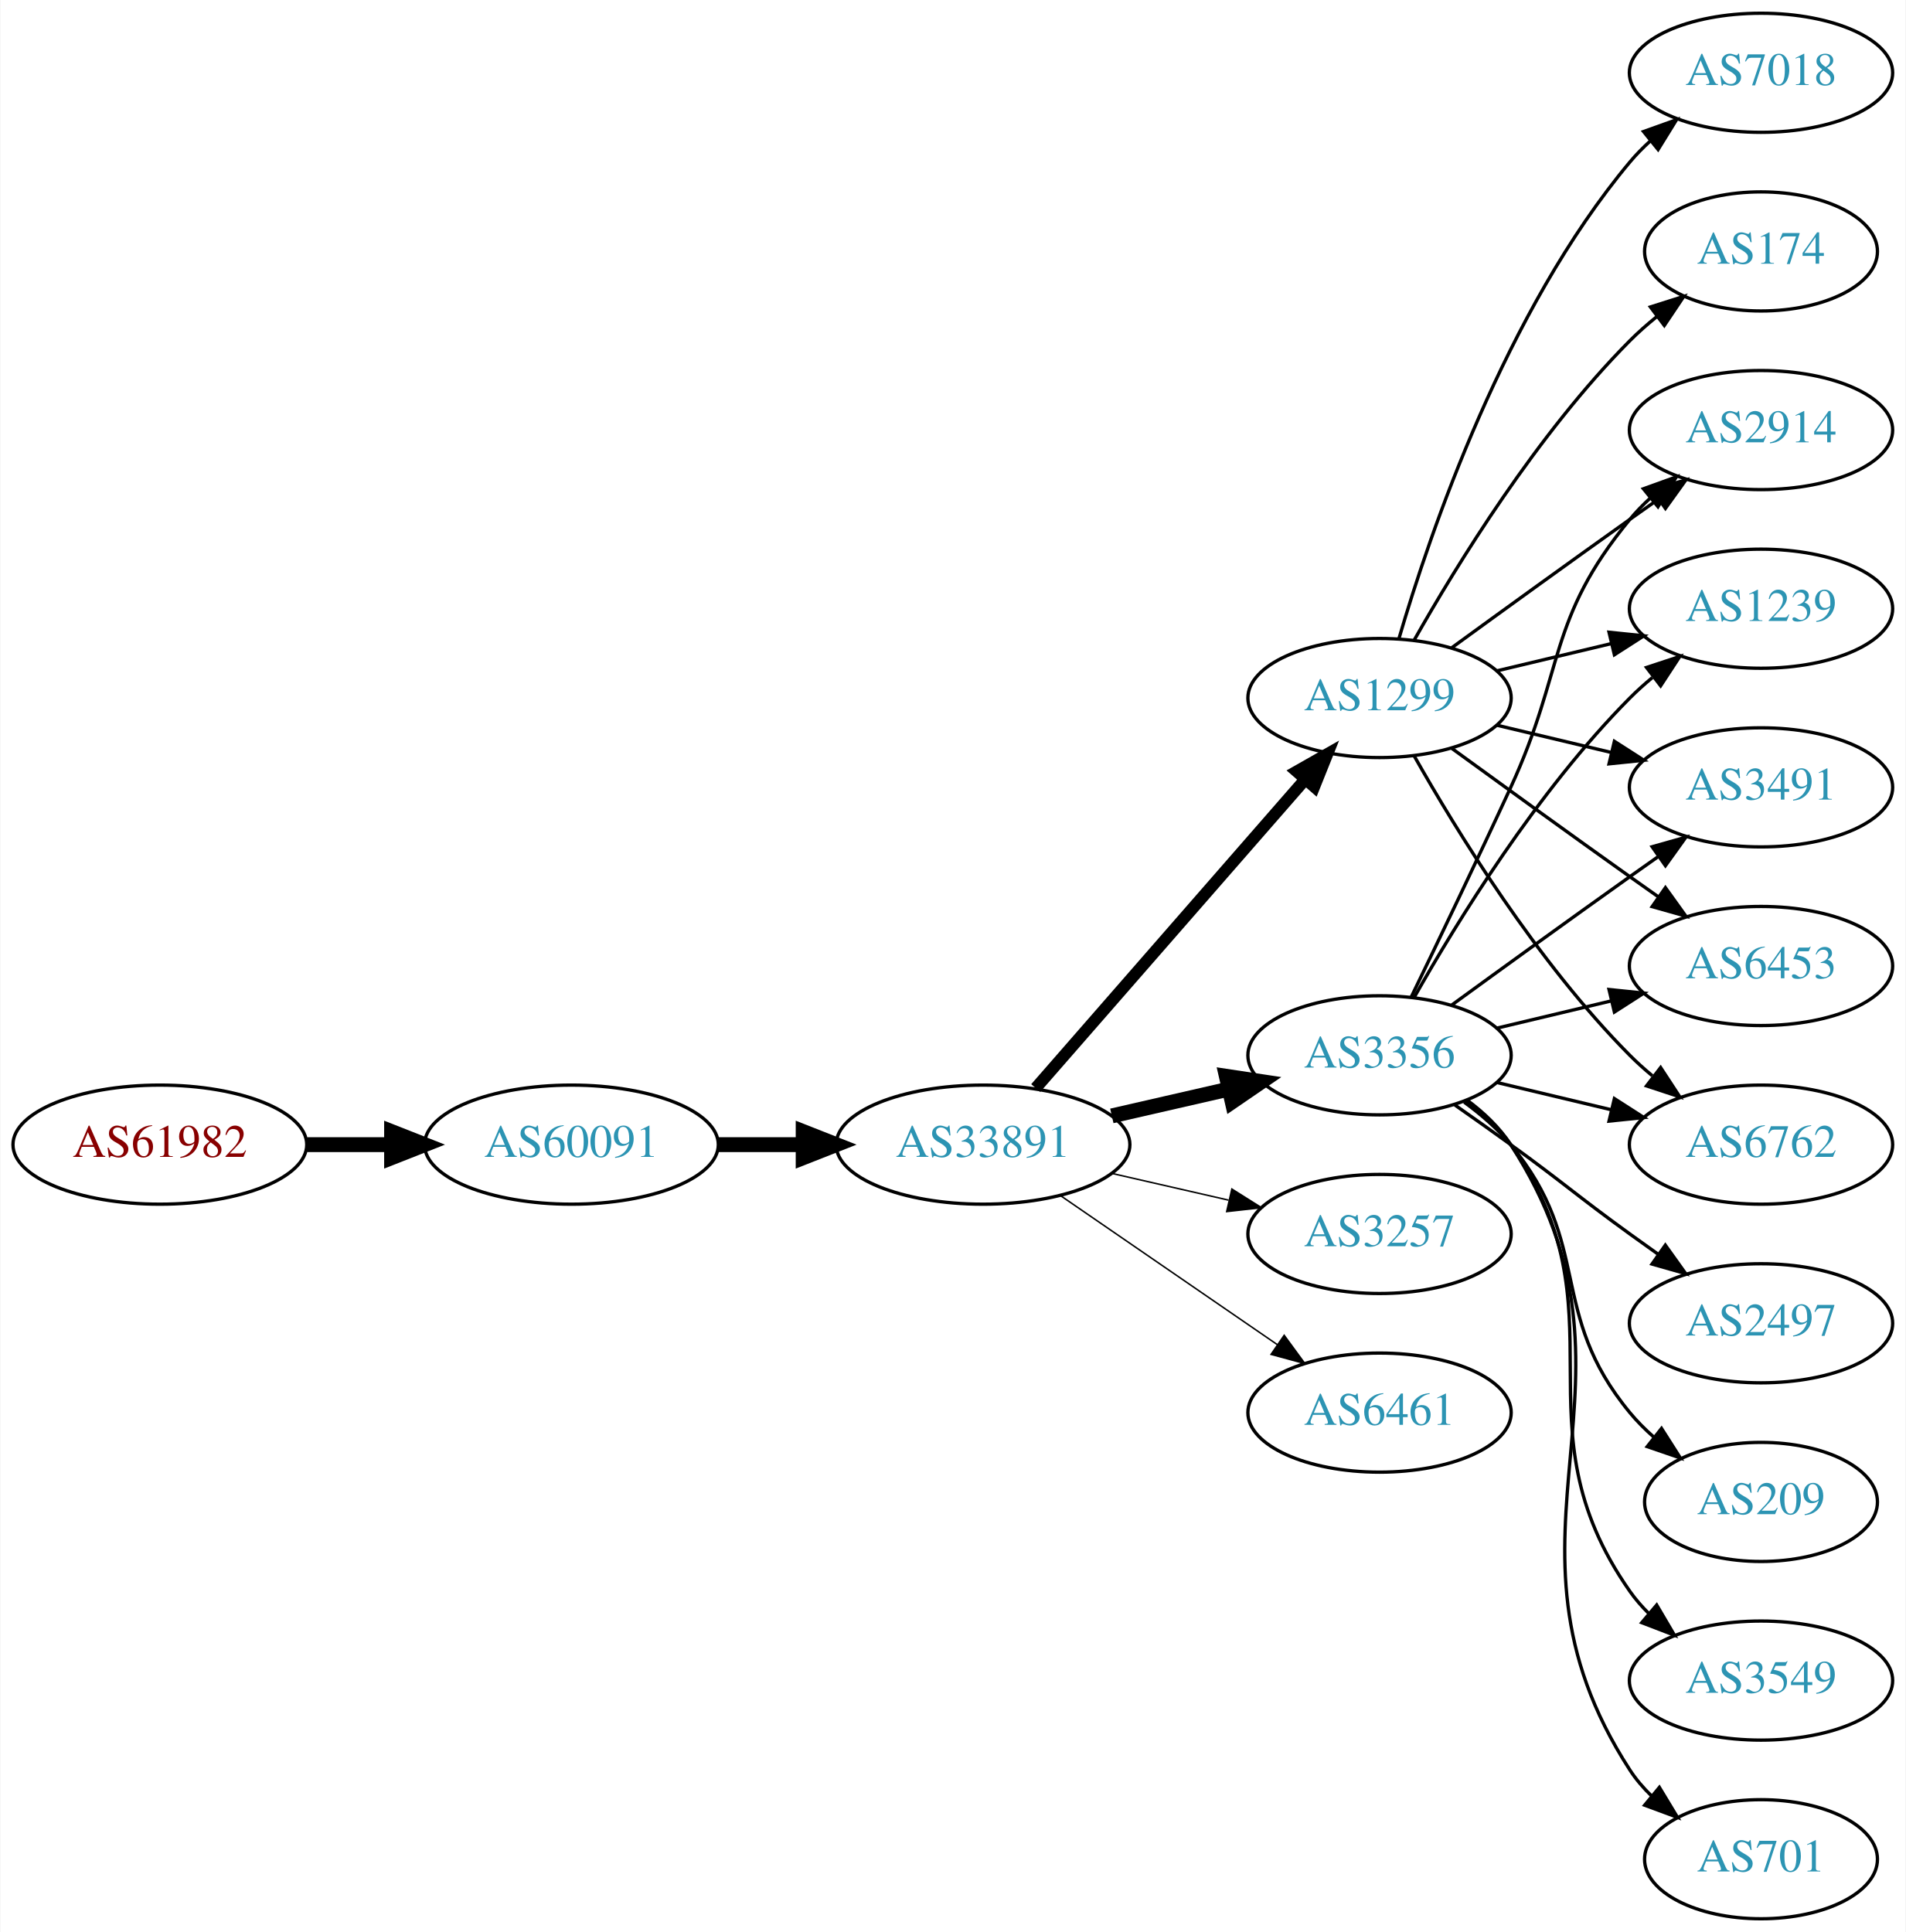
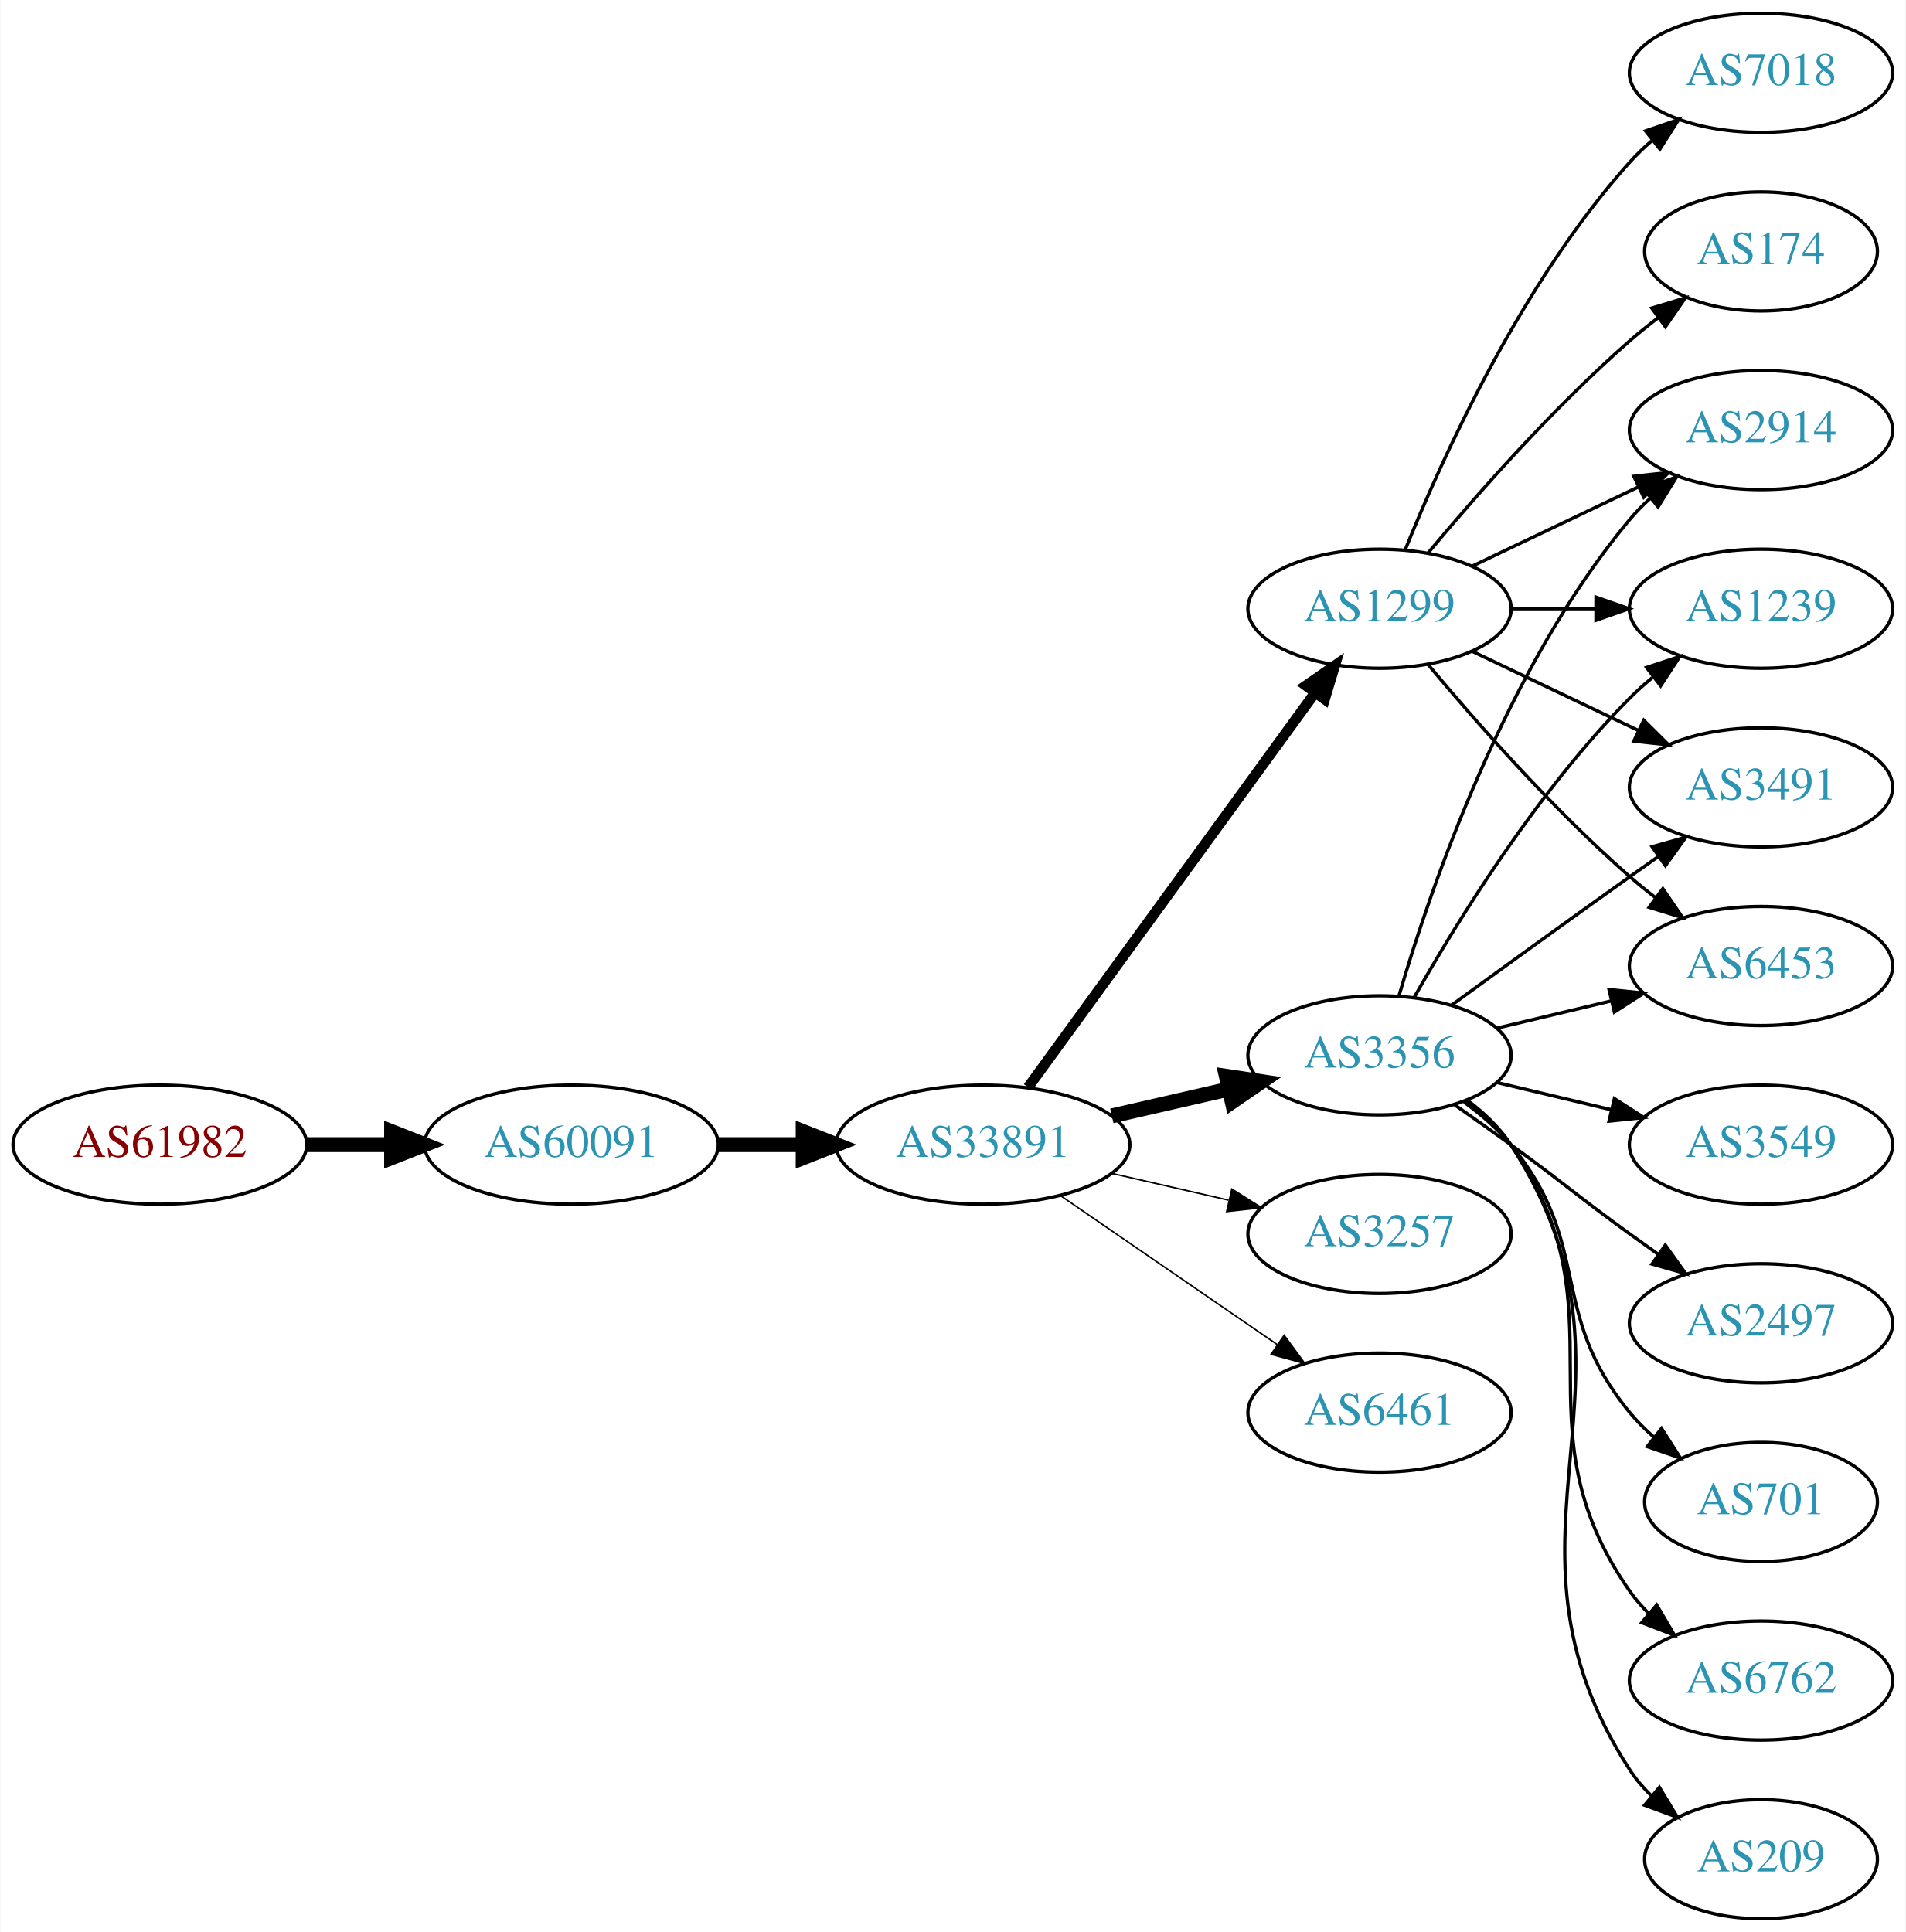
<svg xmlns="http://www.w3.org/2000/svg" xmlns:xlink="http://www.w3.org/1999/xlink" width="576pt" height="584pt" viewBox="0.00 0.00 575.76 584.00">
  <g id="graph0" class="graph" transform="scale(1 1) rotate(0) translate(4 580)">
    <polygon fill="white" stroke="none" points="-4,4 -4,-580 571.762,-580 571.762,4 -4,4" />
    <g id="node1" class="node">
      <g id="a_node1">
        <a xlink:href="/asn/61982" xlink:title="AS61982 ~ SCHLICHTNER [AT]">
          <ellipse fill="#ffffff" stroke="black" cx="44.196" cy="-234" rx="44.393" ry="18" />
          <text text-anchor="middle" x="44.196" y="-230.3" font-family="Times,serif" font-size="14.00" fill="#880000">AS61982</text>
        </a>
      </g>
    </g>
    <g id="node2" class="node">
      <g id="a_node2">
        <a xlink:href="/asn/60091" xlink:title="AS60091 ~ weissblau-de_sim [DE]">
          <ellipse fill="#ffffff" stroke="black" cx="168.588" cy="-234" rx="44.393" ry="18" />
          <text text-anchor="middle" x="168.588" y="-230.3" font-family="Times,serif" font-size="14.00" fill="#2c94b3">AS60091</text>
        </a>
      </g>
    </g>
    <g id="edge1" class="edge">
      <path fill="none" stroke="black" stroke-width="4.5" d="M88.692,-234C96.898,-234 105.569,-234 114.041,-234" />
      <polygon fill="black" stroke="black" stroke-width="4.5" points="114.233,-237.938 124.233,-234 114.233,-230.063 114.233,-237.938" />
    </g>
    <g id="node3" class="node">
      <g id="a_node3">
        <a xlink:href="/asn/33891" xlink:title="AS33891 ~ CORE-BACKBONE GMBH GLOBAL NETWORK [DE]">
          <ellipse fill="#ffffff" stroke="black" cx="292.98" cy="-234" rx="44.393" ry="18" />
          <text text-anchor="middle" x="292.98" y="-230.3" font-family="Times,serif" font-size="14.00" fill="#2c94b3">AS33891</text>
        </a>
      </g>
    </g>
    <g id="edge2" class="edge">
      <path fill="none" stroke="black" stroke-width="4.5" d="M213.084,-234C221.29,-234 229.961,-234 238.434,-234" />
      <polygon fill="black" stroke="black" stroke-width="4.5" points="238.625,-237.938 248.625,-234 238.625,-230.063 238.625,-237.938" />
    </g>
    <g id="node4" class="node">
      <g id="a_node4">
        <a xlink:href="/asn/3356" xlink:title="AS3356 ~ Level 3 Parent, LLC [US]">
          <ellipse fill="#ffffff" stroke="black" cx="412.823" cy="-261" rx="39.794" ry="18" />
          <text text-anchor="middle" x="412.823" y="-257.3" font-family="Times,serif" font-size="14.00" fill="#2c94b3">AS3356</text>
        </a>
      </g>
    </g>
    <g id="edge3" class="edge">
      <path fill="none" stroke="black" stroke-width="4.5" d="M331.915,-242.692C343.156,-245.267 355.568,-248.111 367.192,-250.774" />
      <polygon fill="black" stroke="black" stroke-width="4.5" points="366.527,-254.661 377.153,-253.057 368.285,-246.985 366.527,-254.661" />
    </g>
    <g id="node5" class="node">
      <g id="a_node5">
+         <a xlink:href="/asn/1299" xlink:title="AS1299 ~ Telia Carrier [EU]">
+           <ellipse fill="#ffffff" stroke="black" cx="412.823" cy="-396" rx="39.794" ry="18" />
+           <text text-anchor="middle" x="412.823" y="-392.3" font-family="Times,serif" font-size="14.00" fill="#2c94b3">AS1299</text>
+         </a>
+       </g>
+     </g>
+     <g id="edge4" class="edge">
+       <path fill="none" stroke="black" stroke-width="3.15" d="M306.592,-251.337C327.412,-279.96 369.075,-337.233 393.264,-370.486" />
+       <polygon fill="black" stroke="black" stroke-width="3.15" points="390.589,-372.76 399.302,-378.788 396.25,-368.642 390.589,-372.76" />
+     </g>
+     <g id="node6" class="node">
+       <g id="a_node6">
        <a xlink:href="/asn/3257" xlink:title="AS3257 ~ GTT [DE]">
          <ellipse fill="#ffffff" stroke="black" cx="412.823" cy="-207" rx="39.794" ry="18" />
          <text text-anchor="middle" x="412.823" y="-203.3" font-family="Times,serif" font-size="14.00" fill="#2c94b3">AS3257</text>
        </a>
      </g>
    </g>
-     <g id="edge4" class="edge">
+     <g id="edge5" class="edge">
      <path fill="none" stroke="black" stroke-width="0.45" d="M331.915,-225.308C343.156,-222.733 355.568,-219.889 367.192,-217.226" />
      <polygon fill="black" stroke="black" stroke-width="0.45" points="368.188,-220.588 377.153,-214.943 366.624,-213.765 368.188,-220.588" />
-     </g>
-     <g id="node6" class="node">
-       <g id="a_node6">
-         <a xlink:href="/asn/1299" xlink:title="AS1299 ~ Telia Carrier [EU]">
-           <ellipse fill="#ffffff" stroke="black" cx="412.823" cy="-369" rx="39.794" ry="18" />
-           <text text-anchor="middle" x="412.823" y="-365.3" font-family="Times,serif" font-size="14.00" fill="#2c94b3">AS1299</text>
-         </a>
-       </g>
-     </g>
-     <g id="edge5" class="edge">
-       <path fill="none" stroke="black" stroke-width="3.6" d="M308.905,-251.098C329.448,-274.631 366.567,-317.155 390.164,-344.187" />
-       <polygon fill="black" stroke="black" stroke-width="3.6" points="387.806,-346.809 397.019,-352.041 393.08,-342.206 387.806,-346.809" />
    </g>
    <g id="node7" class="node">
      <g id="a_node7">
        <a xlink:href="/asn/6461" xlink:title="AS6461 ~ Zayo Bandwidth [US]">
          <ellipse fill="#ffffff" stroke="black" cx="412.823" cy="-153" rx="39.794" ry="18" />
          <text text-anchor="middle" x="412.823" y="-149.3" font-family="Times,serif" font-size="14.00" fill="#2c94b3">AS6461</text>
        </a>
      </g>
    </g>
    <g id="edge6" class="edge">
      <path fill="none" stroke="black" stroke-width="0.45" d="M316.423,-218.574C335.004,-205.802 361.565,-187.545 381.945,-173.537" />
      <polygon fill="black" stroke="black" stroke-width="0.45" points="384.001,-176.371 390.259,-167.822 380.036,-170.602 384.001,-176.371" />
    </g>
-     <g id="node8" class="node">
-       <g id="a_node8">
-         <a xlink:href="/asn/6762" xlink:title="AS6762 ~ TELECOM ITALIA SPARKLE S.p.A. [IT]">
-           <ellipse fill="#ffffff" stroke="black" cx="528.116" cy="-234" rx="39.794" ry="18" />
-           <text text-anchor="middle" x="528.116" y="-230.3" font-family="Times,serif" font-size="14.00" fill="#2c94b3">AS6762</text>
-         </a>
-       </g>
-     </g>
-     <g id="edge7" class="edge">
-       <path fill="none" stroke="black" d="M448.43,-252.752C459.301,-250.162 471.456,-247.265 482.898,-244.538" />
-       <polygon fill="black" stroke="black" points="483.804,-247.92 492.721,-242.197 482.182,-241.111 483.804,-247.92" />
-     </g>
    <g id="node9" class="node">
      <g id="a_node9">
+         <a xlink:href="/asn/6453" xlink:title="AS6453 ~ TATA COMMUNICATIONS (AMERICA) INC [US]">
+           <ellipse fill="#ffffff" stroke="black" cx="528.116" cy="-288" rx="39.794" ry="18" />
+           <text text-anchor="middle" x="528.116" y="-284.3" font-family="Times,serif" font-size="14.00" fill="#2c94b3">AS6453</text>
+         </a>
+       </g>
+     </g>
+     <g id="edge13" class="edge">
+       <path fill="none" stroke="black" d="M448.43,-269.248C459.301,-271.838 471.456,-274.735 482.898,-277.462" />
+       <polygon fill="black" stroke="black" points="482.182,-280.889 492.721,-279.803 483.804,-274.08 482.182,-280.889" />
+     </g>
+     <g id="node10" class="node">
+       <g id="a_node10">
        <a xlink:href="/asn/2914" xlink:title="AS2914 ~ NTT America, Inc. [US]">
          <ellipse fill="#ffffff" stroke="black" cx="528.116" cy="-450" rx="39.794" ry="18" />
          <text text-anchor="middle" x="528.116" y="-446.3" font-family="Times,serif" font-size="14.00" fill="#2c94b3">AS2914</text>
        </a>
      </g>
    </g>
-     <g id="edge8" class="edge">
-       <path fill="none" stroke="black" d="M422.404,-278.633C430.328,-294.998 442.364,-320.065 452.469,-342 468.953,-377.781 463.405,-392.606 488.469,-423 490.325,-425.25 492.412,-427.396 494.631,-429.424" />
-       <polygon fill="black" stroke="black" points="492.566,-432.256 502.535,-435.844 496.979,-426.823 492.566,-432.256" />
-     </g>
-     <g id="node10" class="node">
-       <g id="a_node10">
-         <a xlink:href="/asn/209" xlink:title="AS209 ~ CenturyLink Communications, LLC [US]">
-           <ellipse fill="#ffffff" stroke="black" cx="528.116" cy="-126" rx="35.194" ry="18" />
-           <text text-anchor="middle" x="528.116" y="-122.3" font-family="Times,serif" font-size="14.00" fill="#2c94b3">AS209</text>
-         </a>
-       </g>
-     </g>
-     <g id="edge9" class="edge">
-       <path fill="none" stroke="black" d="M438.404,-246.844C443.498,-243.128 448.512,-238.799 452.469,-234 477.534,-203.606 463.405,-183.394 488.469,-153 490.604,-150.411 493.047,-147.959 495.643,-145.666" />
-       <polygon fill="black" stroke="black" points="498.052,-148.225 503.743,-139.288 493.721,-142.725 498.052,-148.225" />
+     <g id="edge20" class="edge">
+       <path fill="none" stroke="black" d="M418.697,-279.002C428.011,-310.844 450.828,-377.981 488.469,-423 490.34,-425.237 492.438,-427.374 494.664,-429.396" />
+       <polygon fill="black" stroke="black" points="492.608,-432.234 502.583,-435.804 497.011,-426.793 492.608,-432.234" />
    </g>
    <g id="node11" class="node">
      <g id="a_node11">
-         <a xlink:href="/asn/3549" xlink:title="AS3549 ~ Level 3 Parent, LLC [US]">
-           <ellipse fill="#ffffff" stroke="black" cx="528.116" cy="-72" rx="39.794" ry="18" />
-           <text text-anchor="middle" x="528.116" y="-68.3" font-family="Times,serif" font-size="14.00" fill="#2c94b3">AS3549</text>
-         </a>
-       </g>
-     </g>
-     <g id="edge10" class="edge">
-       <path fill="none" stroke="black" d="M438.982,-247.284C444.047,-243.545 448.902,-239.096 452.469,-234 488.083,-183.131 452.856,-149.869 488.469,-99 490.142,-96.611 492.097,-94.365 494.224,-92.267" />
-       <polygon fill="black" stroke="black" points="496.589,-94.851 501.957,-85.716 492.064,-89.51 496.589,-94.851" />
-     </g>
-     <g id="node12" class="node">
-       <g id="a_node12">
        <a xlink:href="/asn/1239" xlink:title="AS1239 ~ Sprint [US]">
          <ellipse fill="#ffffff" stroke="black" cx="528.116" cy="-396" rx="39.794" ry="18" />
          <text text-anchor="middle" x="528.116" y="-392.3" font-family="Times,serif" font-size="14.00" fill="#2c94b3">AS1239</text>
        </a>
      </g>
    </g>
-     <g id="edge11" class="edge">
+     <g id="edge17" class="edge">
      <path fill="none" stroke="black" d="M423.283,-278.49C436.065,-301.096 460.497,-340.886 488.469,-369 490.58,-371.121 492.876,-373.188 495.262,-375.171" />
      <polygon fill="black" stroke="black" points="493.514,-378.242 503.577,-381.556 497.777,-372.69 493.514,-378.242" />
    </g>
    <g id="node13" class="node">
      <g id="a_node13">
        <a xlink:href="/asn/3491" xlink:title="AS3491 ~ PCCW Global, Inc. [US]">
          <ellipse fill="#ffffff" stroke="black" cx="528.116" cy="-342" rx="39.794" ry="18" />
          <text text-anchor="middle" x="528.116" y="-338.3" font-family="Times,serif" font-size="14.00" fill="#2c94b3">AS3491</text>
        </a>
      </g>
    </g>
-     <g id="edge12" class="edge">
+     <g id="edge16" class="edge">
      <path fill="none" stroke="black" d="M434.671,-276.222C449.605,-287.091 470.219,-302.025 488.469,-315 491.29,-317.005 494.233,-319.085 497.181,-321.159" />
      <polygon fill="black" stroke="black" points="495.208,-324.05 505.406,-326.926 499.227,-318.319 495.208,-324.05" />
    </g>
    <g id="node14" class="node">
      <g id="a_node14">
-         <a xlink:href="/asn/6453" xlink:title="AS6453 ~ TATA COMMUNICATIONS (AMERICA) INC [US]">
-           <ellipse fill="#ffffff" stroke="black" cx="528.116" cy="-288" rx="39.794" ry="18" />
-           <text text-anchor="middle" x="528.116" y="-284.3" font-family="Times,serif" font-size="14.00" fill="#2c94b3">AS6453</text>
-         </a>
-       </g>
-     </g>
-     <g id="edge13" class="edge">
-       <path fill="none" stroke="black" d="M448.43,-269.248C459.301,-271.838 471.456,-274.735 482.898,-277.462" />
-       <polygon fill="black" stroke="black" points="482.182,-280.889 492.721,-279.803 483.804,-274.08 482.182,-280.889" />
+         <a xlink:href="/asn/6762" xlink:title="AS6762 ~ TELECOM ITALIA SPARKLE S.p.A. [IT]">
+           <ellipse fill="#ffffff" stroke="black" cx="528.116" cy="-72" rx="39.794" ry="18" />
+           <text text-anchor="middle" x="528.116" y="-68.3" font-family="Times,serif" font-size="14.00" fill="#2c94b3">AS6762</text>
+         </a>
+       </g>
+     </g>
+     <g id="edge14" class="edge">
+       <path fill="none" stroke="black" d="M438.982,-247.284C444.047,-243.545 448.902,-239.096 452.469,-234 488.083,-183.131 452.856,-149.869 488.469,-99 490.142,-96.611 492.097,-94.365 494.224,-92.267" />
+       <polygon fill="black" stroke="black" points="496.589,-94.851 501.957,-85.716 492.064,-89.51 496.589,-94.851" />
    </g>
    <g id="node15" class="node">
      <g id="a_node15">
-         <a xlink:href="/asn/701" xlink:title="AS701 ~ UUNET [US]">
+         <a xlink:href="/asn/209" xlink:title="AS209 ~ CenturyLink Communications, LLC [US]">
          <ellipse fill="#ffffff" stroke="black" cx="528.116" cy="-18" rx="35.194" ry="18" />
-           <text text-anchor="middle" x="528.116" y="-14.3" font-family="Times,serif" font-size="14.00" fill="#2c94b3">AS701</text>
-         </a>
-       </g>
-     </g>
-     <g id="edge14" class="edge">
+           <text text-anchor="middle" x="528.116" y="-14.3" font-family="Times,serif" font-size="14.00" fill="#2c94b3">AS209</text>
+         </a>
+       </g>
+     </g>
+     <g id="edge15" class="edge">
      <path fill="none" stroke="black" d="M439.259,-247.47C444.309,-243.722 449.089,-239.221 452.469,-234 498.944,-162.222 441.995,-116.778 488.469,-45 490.293,-42.183 492.524,-39.576 494.985,-37.184" />
      <polygon fill="black" stroke="black" points="497.403,-39.726 502.88,-30.656 492.943,-34.331 497.403,-39.726" />
    </g>
    <g id="node16" class="node">
      <g id="a_node16">
+         <a xlink:href="/asn/3549" xlink:title="AS3549 ~ Level 3 Parent, LLC [US]">
+           <ellipse fill="#ffffff" stroke="black" cx="528.116" cy="-234" rx="39.794" ry="18" />
+           <text text-anchor="middle" x="528.116" y="-230.3" font-family="Times,serif" font-size="14.00" fill="#2c94b3">AS3549</text>
+         </a>
+       </g>
+     </g>
+     <g id="edge18" class="edge">
+       <path fill="none" stroke="black" d="M448.43,-252.752C459.301,-250.162 471.456,-247.265 482.898,-244.538" />
+       <polygon fill="black" stroke="black" points="483.804,-247.92 492.721,-242.197 482.182,-241.111 483.804,-247.92" />
+     </g>
+     <g id="node17" class="node">
+       <g id="a_node17">
        <a xlink:href="/asn/2497" xlink:title="AS2497 ~ Internet Initiative Japan Inc. [JP]">
          <ellipse fill="#ffffff" stroke="black" cx="528.116" cy="-180" rx="39.794" ry="18" />
          <text text-anchor="middle" x="528.116" y="-176.3" font-family="Times,serif" font-size="14.00" fill="#2c94b3">AS2497</text>
        </a>
      </g>
    </g>
-     <g id="edge15" class="edge">
+     <g id="edge19" class="edge">
      <path fill="none" stroke="black" d="M435.58,-245.991C441.114,-242.121 447.033,-237.936 452.469,-234 468.669,-222.271 472.27,-218.729 488.469,-207 491.272,-204.971 494.204,-202.875 497.145,-200.79" />
      <polygon fill="black" stroke="black" points="499.196,-203.627 505.359,-195.009 495.167,-197.903 499.196,-203.627" />
    </g>
-     <g id="edge18" class="edge">
-       <path fill="none" stroke="black" d="M423.283,-351.51C436.065,-328.904 460.497,-289.114 488.469,-261 490.58,-258.879 492.876,-256.812 495.262,-254.829" />
-       <polygon fill="black" stroke="black" points="497.777,-257.31 503.577,-248.444 493.514,-251.758 497.777,-257.31" />
-     </g>
-     <g id="edge16" class="edge">
-       <path fill="none" stroke="black" d="M434.671,-384.222C449.605,-395.091 470.219,-410.025 488.469,-423 491.29,-425.005 494.233,-427.085 497.181,-429.159" />
-       <polygon fill="black" stroke="black" points="495.208,-432.05 505.406,-434.926 499.227,-426.319 495.208,-432.05" />
-     </g>
-     <g id="edge20" class="edge">
-       <path fill="none" stroke="black" d="M448.43,-377.248C459.301,-379.838 471.456,-382.735 482.898,-385.462" />
-       <polygon fill="black" stroke="black" points="482.182,-388.889 492.721,-387.803 483.804,-382.08 482.182,-388.889" />
-     </g>
-     <g id="edge22" class="edge">
-       <path fill="none" stroke="black" d="M448.43,-360.752C459.301,-358.162 471.456,-355.265 482.898,-352.538" />
-       <polygon fill="black" stroke="black" points="483.804,-355.92 492.721,-350.197 482.182,-349.111 483.804,-355.92" />
-     </g>
-     <g id="edge19" class="edge">
-       <path fill="none" stroke="black" d="M434.671,-353.778C449.605,-342.909 470.219,-327.975 488.469,-315 491.29,-312.995 494.233,-310.915 497.181,-308.841" />
-       <polygon fill="black" stroke="black" points="499.227,-311.681 505.406,-303.074 495.208,-305.95 499.227,-311.681" />
-     </g>
-     <g id="node17" class="node">
-       <g id="a_node17">
+     <g id="node18" class="node">
+       <g id="a_node18">
+         <a xlink:href="/asn/701" xlink:title="AS701 ~ UUNET [US]">
+           <ellipse fill="#ffffff" stroke="black" cx="528.116" cy="-126" rx="35.194" ry="18" />
+           <text text-anchor="middle" x="528.116" y="-122.3" font-family="Times,serif" font-size="14.00" fill="#2c94b3">AS701</text>
+         </a>
+       </g>
+     </g>
+     <g id="edge21" class="edge">
+       <path fill="none" stroke="black" d="M438.404,-246.844C443.498,-243.128 448.512,-238.799 452.469,-234 477.534,-203.606 463.405,-183.394 488.469,-153 490.604,-150.411 493.047,-147.959 495.643,-145.666" />
+       <polygon fill="black" stroke="black" points="498.052,-148.225 503.743,-139.288 493.721,-142.725 498.052,-148.225" />
+     </g>
+     <g id="node8" class="node">
+       <g id="a_node8">
        <a xlink:href="/asn/174" xlink:title="AS174 ~ Cogent Communications [US]">
          <ellipse fill="#ffffff" stroke="black" cx="528.116" cy="-504" rx="35.194" ry="18" />
          <text text-anchor="middle" x="528.116" y="-500.3" font-family="Times,serif" font-size="14.00" fill="#2c94b3">AS174</text>
        </a>
      </g>
    </g>
-     <g id="edge17" class="edge">
-       <path fill="none" stroke="black" d="M423.283,-386.49C436.065,-409.096 460.497,-448.886 488.469,-477 490.97,-479.513 493.73,-481.949 496.591,-484.261" />
-       <polygon fill="black" stroke="black" points="494.69,-487.21 504.789,-490.413 498.892,-481.611 494.69,-487.21" />
-     </g>
-     <g id="node18" class="node">
-       <g id="a_node18">
+     <g id="edge7" class="edge">
+       <path fill="none" stroke="black" d="M427.453,-412.817C441.736,-429.929 465.282,-456.745 488.469,-477 491.139,-479.332 494.012,-481.648 496.942,-483.886" />
+       <polygon fill="black" stroke="black" points="495.093,-486.87 505.234,-489.939 499.22,-481.216 495.093,-486.87" />
+     </g>
+     <g id="edge8" class="edge">
+       <path fill="none" stroke="black" d="M427.453,-379.183C441.736,-362.071 465.282,-335.255 488.469,-315 490.935,-312.846 493.574,-310.706 496.271,-308.628" />
+       <polygon fill="black" stroke="black" points="498.444,-311.375 504.425,-302.63 494.296,-305.736 498.444,-311.375" />
+     </g>
+     <g id="edge9" class="edge">
+       <path fill="none" stroke="black" d="M440.959,-408.934C455.953,-416.081 474.774,-425.052 490.998,-432.785" />
+       <polygon fill="black" stroke="black" points="489.668,-436.028 500.201,-437.171 492.68,-429.709 489.668,-436.028" />
+     </g>
+     <g id="edge10" class="edge">
+       <path fill="none" stroke="black" d="M452.495,-396C460.698,-396 469.462,-396 477.994,-396" />
+       <polygon fill="black" stroke="black" points="478.233,-399.5 488.233,-396 478.233,-392.5 478.233,-399.5" />
+     </g>
+     <g id="node12" class="node">
+       <g id="a_node12">
        <a xlink:href="/asn/7018" xlink:title="AS7018 ~ AT&amp;T Services, Inc. [US]">
          <ellipse fill="#ffffff" stroke="black" cx="528.116" cy="-558" rx="39.794" ry="18" />
          <text text-anchor="middle" x="528.116" y="-554.3" font-family="Times,serif" font-size="14.00" fill="#2c94b3">AS7018</text>
        </a>
      </g>
    </g>
-     <g id="edge21" class="edge">
-       <path fill="none" stroke="black" d="M418.697,-387.002C428.011,-418.844 450.828,-485.981 488.469,-531 490.34,-533.237 492.438,-535.374 494.664,-537.396" />
-       <polygon fill="black" stroke="black" points="492.608,-540.234 502.583,-543.804 497.011,-534.793 492.608,-540.234" />
+     <g id="edge11" class="edge">
+       <path fill="none" stroke="black" d="M420.571,-413.787C431.622,-441.243 455.675,-494.578 488.469,-531 490.472,-533.224 492.691,-535.363 495.023,-537.397" />
+       <polygon fill="black" stroke="black" points="493.221,-540.433 503.242,-543.873 497.554,-534.935 493.221,-540.433" />
+     </g>
+     <g id="edge12" class="edge">
+       <path fill="none" stroke="black" d="M440.959,-383.066C455.953,-375.919 474.774,-366.948 490.998,-359.215" />
+       <polygon fill="black" stroke="black" points="492.68,-362.291 500.201,-354.829 489.668,-355.972 492.68,-362.291" />
    </g>
  </g>
</svg>
